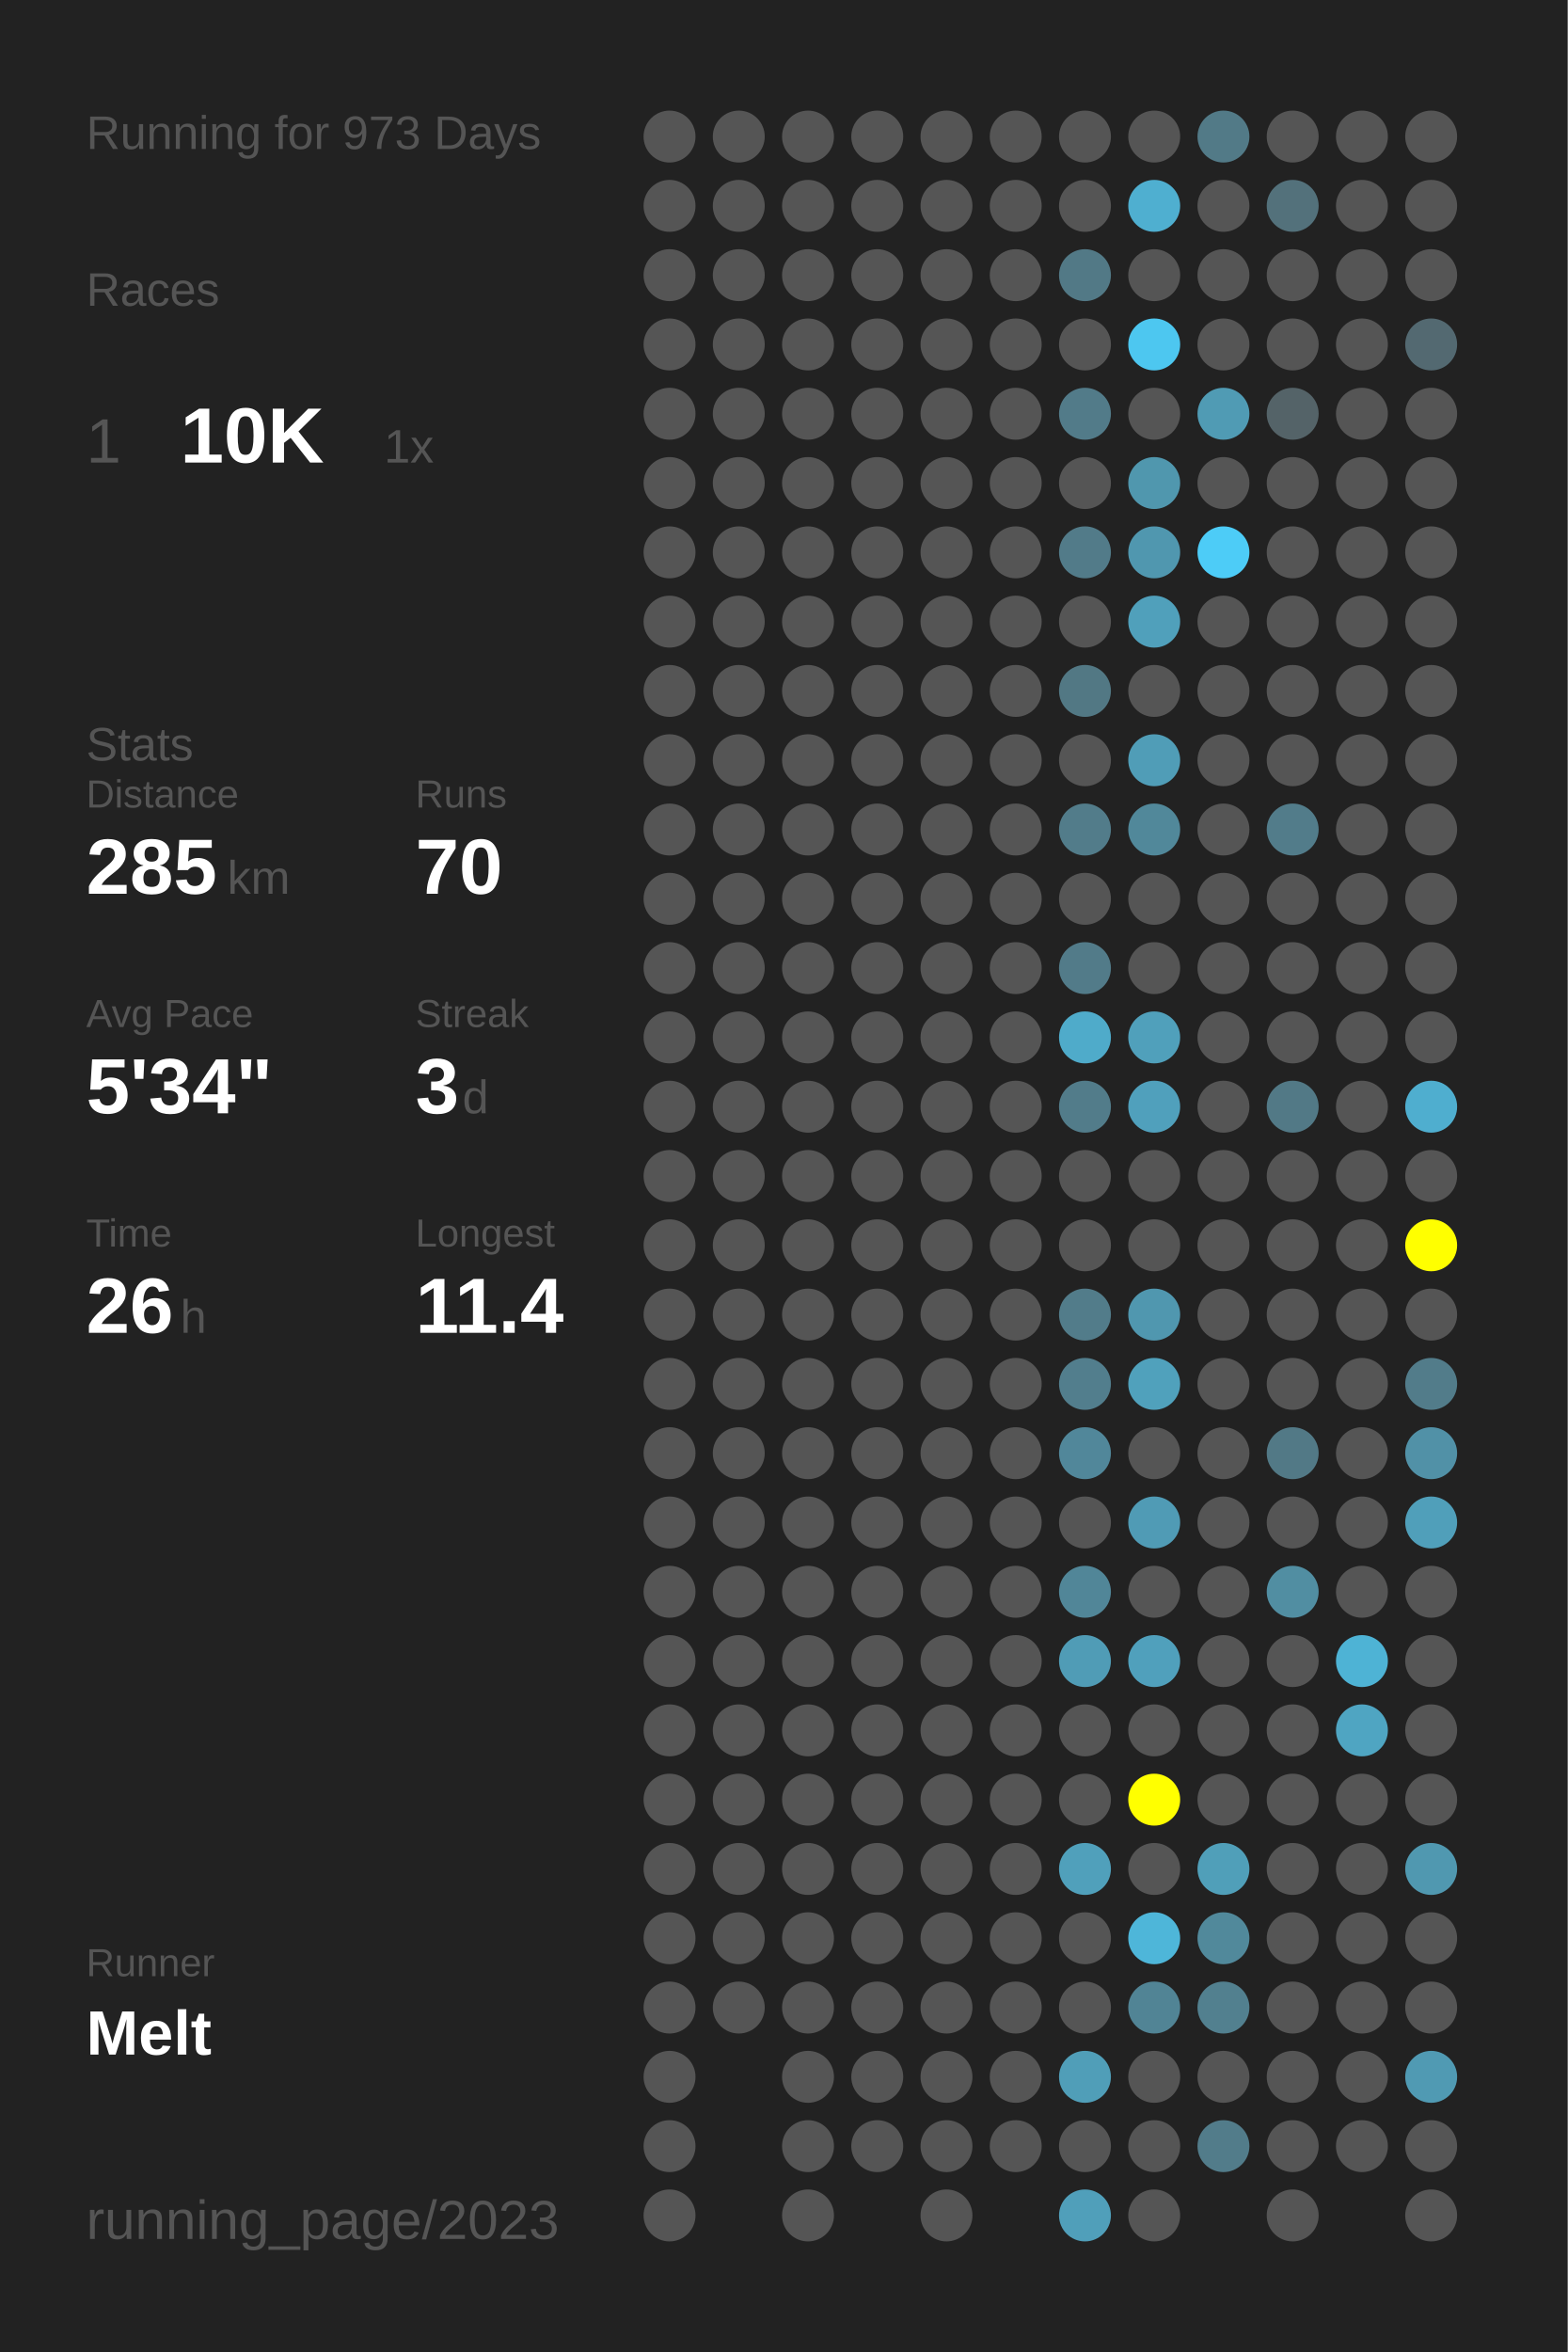
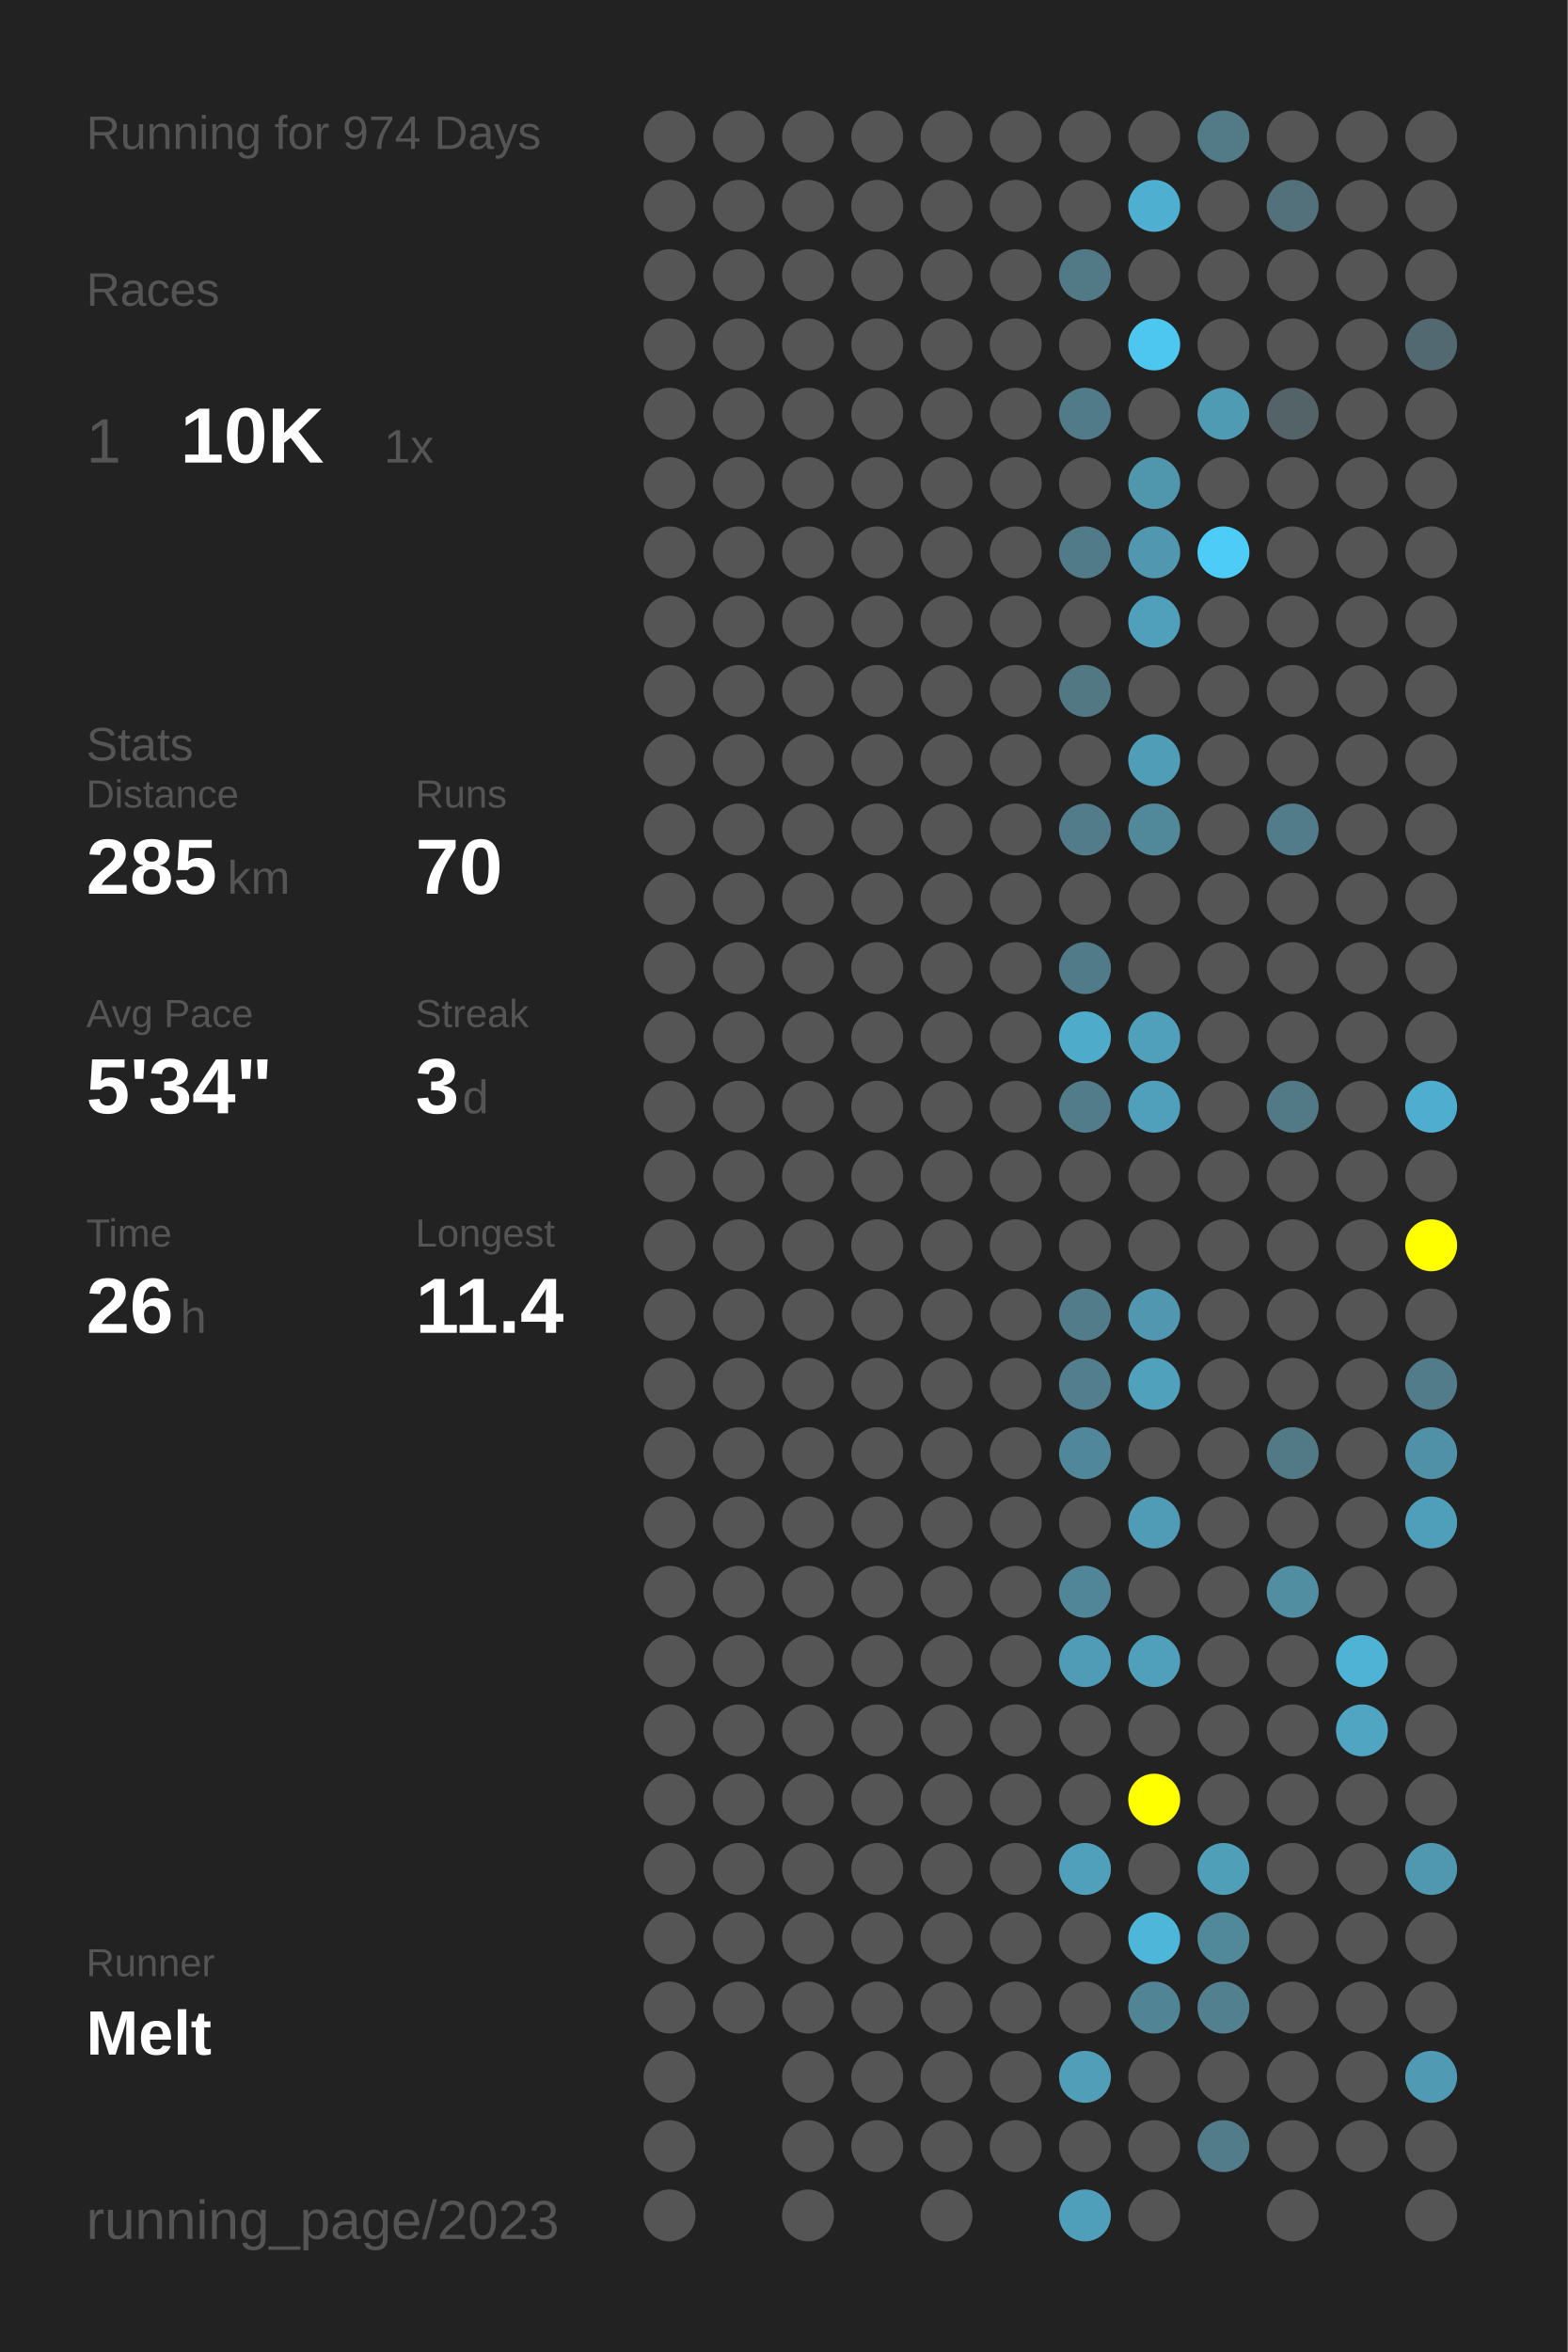
<svg xmlns="http://www.w3.org/2000/svg" baseProfile="full" height="300mm" version="1.1" viewBox="0,0,200,300" width="200mm">
  <defs />
  <rect fill="#222222" height="300" width="200" x="0" y="0" />
-   <text fill="#555555" style="font-size:6px; font-family:Arial;" x="11" y="19">Running for 973 Days</text>
+   <text fill="#555555" style="font-size:6px; font-family:Arial;" x="11" y="19">Running for 974 Days</text>
  <text fill="#555555" style="font-size:6px; font-family:Arial;" x="11" y="39">Races</text>
  <text fill="#555555" style="font-size:8px; font-family:Arial;" x="11" y="59">1</text>
  <text fill="#FFFFFF" style="font-size:10px; font-family:Arial; font-weight:bold;" x="23" y="59">10K</text>
  <text fill="#555555" style="font-size:6px; font-family:Arial;" x="49" y="59">1x</text>
  <text fill="#555555" style="font-size:6px; font-family:Arial;" x="11" y="97">Stats</text>
  <text fill="#555555" style="font-size:5px; font-family:Arial;" x="11" y="103">Distance</text>
  <text fill="#FFFFFF" style="font-size:10px; font-family:Arial; font-weight:bold;" x="11" y="114">285</text>
  <text fill="#555555" style="font-size:6px; font-family:Arial;" x="29" y="114">km</text>
  <text fill="#555555" style="font-size:5px; font-family:Arial;" x="53" y="103">Runs</text>
  <text fill="#FFFFFF" style="font-size:10px; font-family:Arial; font-weight:bold;" x="53" y="114">70</text>
  <text fill="#555555" style="font-size:5px; font-family:Arial;" x="11" y="131">Avg Pace</text>
  <text fill="#FFFFFF" style="font-size:10px; font-family:Arial; font-weight:bold;" x="11" y="142">5'34"</text>
  <text fill="#555555" style="font-size:5px; font-family:Arial;" x="53" y="131">Streak</text>
  <text fill="#FFFFFF" style="font-size:10px; font-family:Arial; font-weight:bold;" x="53" y="142">3</text>
  <text fill="#555555" style="font-size:6px; font-family:Arial;" x="59" y="142">d</text>
  <text fill="#555555" style="font-size:5px; font-family:Arial;" x="11" y="159">Time</text>
  <text fill="#FFFFFF" style="font-size:10px; font-family:Arial; font-weight:bold;" x="11" y="170">26</text>
  <text fill="#555555" style="font-size:6px; font-family:Arial;" x="23" y="170">h</text>
  <text fill="#555555" style="font-size:5px; font-family:Arial;" x="53" y="159">Longest</text>
  <text fill="#FFFFFF" style="font-size:10px; font-family:Arial; font-weight:bold;" x="53" y="170">11.4</text>
  <text fill="#555555" style="font-size:5px; font-family:Arial;" x="11" y="252.065">Runner</text>
  <text fill="#FFFFFF" style="font-size:8px; font-family:Arial; font-weight:bold;" x="11" y="262.065">Melt</text>
  <text fill="#555555" style="font-size:7px; font-family:Arial;" x="11" y="285.581">running_page/2023</text>
  <circle cx="85.417" cy="17.419" fill="#555555" r="3.312" />
  <circle cx="85.417" cy="26.258" fill="#555555" r="3.312" />
  <circle cx="85.417" cy="35.097" fill="#555555" r="3.312" />
  <circle cx="85.417" cy="43.935" fill="#555555" r="3.312" />
  <circle cx="85.417" cy="52.774" fill="#555555" r="3.312" />
  <circle cx="85.417" cy="61.613" fill="#555555" r="3.312" />
  <circle cx="85.417" cy="70.452" fill="#555555" r="3.312" />
  <circle cx="85.417" cy="79.29" fill="#555555" r="3.312" />
  <circle cx="85.417" cy="88.129" fill="#555555" r="3.312" />
  <circle cx="85.417" cy="96.968" fill="#555555" r="3.312" />
  <circle cx="85.417" cy="105.806" fill="#555555" r="3.312" />
  <circle cx="85.417" cy="114.645" fill="#555555" r="3.312" />
  <circle cx="85.417" cy="123.484" fill="#555555" r="3.312" />
  <circle cx="85.417" cy="132.323" fill="#555555" r="3.312" />
  <circle cx="85.417" cy="141.161" fill="#555555" r="3.312" />
  <circle cx="85.417" cy="150" fill="#555555" r="3.312" />
  <circle cx="85.417" cy="158.839" fill="#555555" r="3.312" />
  <circle cx="85.417" cy="167.677" fill="#555555" r="3.312" />
  <circle cx="85.417" cy="176.516" fill="#555555" r="3.312" />
  <circle cx="85.417" cy="185.355" fill="#555555" r="3.312" />
  <circle cx="85.417" cy="194.194" fill="#555555" r="3.312" />
  <circle cx="85.417" cy="203.032" fill="#555555" r="3.312" />
  <circle cx="85.417" cy="211.871" fill="#555555" r="3.312" />
  <circle cx="85.417" cy="220.71" fill="#555555" r="3.312" />
  <circle cx="85.417" cy="229.548" fill="#555555" r="3.312" />
  <circle cx="85.417" cy="238.387" fill="#555555" r="3.312" />
  <circle cx="85.417" cy="247.226" fill="#555555" r="3.312" />
  <circle cx="85.417" cy="256.065" fill="#555555" r="3.312" />
  <circle cx="85.417" cy="264.903" fill="#555555" r="3.312" />
  <circle cx="85.417" cy="273.742" fill="#555555" r="3.312" />
  <circle cx="85.417" cy="282.581" fill="#555555" r="3.312" />
  <circle cx="94.25" cy="17.419" fill="#555555" r="3.312" />
  <circle cx="94.25" cy="26.258" fill="#555555" r="3.312" />
  <circle cx="94.25" cy="35.097" fill="#555555" r="3.312" />
  <circle cx="94.25" cy="43.935" fill="#555555" r="3.312" />
  <circle cx="94.25" cy="52.774" fill="#555555" r="3.312" />
  <circle cx="94.25" cy="61.613" fill="#555555" r="3.312" />
  <circle cx="94.25" cy="70.452" fill="#555555" r="3.312" />
  <circle cx="94.25" cy="79.29" fill="#555555" r="3.312" />
  <circle cx="94.25" cy="88.129" fill="#555555" r="3.312" />
  <circle cx="94.25" cy="96.968" fill="#555555" r="3.312" />
  <circle cx="94.25" cy="105.806" fill="#555555" r="3.312" />
  <circle cx="94.25" cy="114.645" fill="#555555" r="3.312" />
  <circle cx="94.25" cy="123.484" fill="#555555" r="3.312" />
  <circle cx="94.25" cy="132.323" fill="#555555" r="3.312" />
  <circle cx="94.25" cy="141.161" fill="#555555" r="3.312" />
  <circle cx="94.25" cy="150" fill="#555555" r="3.312" />
  <circle cx="94.25" cy="158.839" fill="#555555" r="3.312" />
  <circle cx="94.25" cy="167.677" fill="#555555" r="3.312" />
  <circle cx="94.25" cy="176.516" fill="#555555" r="3.312" />
  <circle cx="94.25" cy="185.355" fill="#555555" r="3.312" />
  <circle cx="94.25" cy="194.194" fill="#555555" r="3.312" />
  <circle cx="94.25" cy="203.032" fill="#555555" r="3.312" />
  <circle cx="94.25" cy="211.871" fill="#555555" r="3.312" />
  <circle cx="94.25" cy="220.71" fill="#555555" r="3.312" />
  <circle cx="94.25" cy="229.548" fill="#555555" r="3.312" />
  <circle cx="94.25" cy="238.387" fill="#555555" r="3.312" />
  <circle cx="94.25" cy="247.226" fill="#555555" r="3.312" />
  <circle cx="94.25" cy="256.065" fill="#555555" r="3.312" />
  <circle cx="103.083" cy="17.419" fill="#555555" r="3.312" />
  <circle cx="103.083" cy="26.258" fill="#555555" r="3.312" />
  <circle cx="103.083" cy="35.097" fill="#555555" r="3.312" />
  <circle cx="103.083" cy="43.935" fill="#555555" r="3.312" />
  <circle cx="103.083" cy="52.774" fill="#555555" r="3.312" />
  <circle cx="103.083" cy="61.613" fill="#555555" r="3.312" />
  <circle cx="103.083" cy="70.452" fill="#555555" r="3.312" />
  <circle cx="103.083" cy="79.29" fill="#555555" r="3.312" />
  <circle cx="103.083" cy="88.129" fill="#555555" r="3.312" />
  <circle cx="103.083" cy="96.968" fill="#555555" r="3.312" />
  <circle cx="103.083" cy="105.806" fill="#555555" r="3.312" />
  <circle cx="103.083" cy="114.645" fill="#555555" r="3.312" />
  <circle cx="103.083" cy="123.484" fill="#555555" r="3.312" />
  <circle cx="103.083" cy="132.323" fill="#555555" r="3.312" />
  <circle cx="103.083" cy="141.161" fill="#555555" r="3.312" />
  <circle cx="103.083" cy="150" fill="#555555" r="3.312" />
  <circle cx="103.083" cy="158.839" fill="#555555" r="3.312" />
  <circle cx="103.083" cy="167.677" fill="#555555" r="3.312" />
  <circle cx="103.083" cy="176.516" fill="#555555" r="3.312" />
  <circle cx="103.083" cy="185.355" fill="#555555" r="3.312" />
  <circle cx="103.083" cy="194.194" fill="#555555" r="3.312" />
  <circle cx="103.083" cy="203.032" fill="#555555" r="3.312" />
  <circle cx="103.083" cy="211.871" fill="#555555" r="3.312" />
  <circle cx="103.083" cy="220.71" fill="#555555" r="3.312" />
  <circle cx="103.083" cy="229.548" fill="#555555" r="3.312" />
  <circle cx="103.083" cy="238.387" fill="#555555" r="3.312" />
  <circle cx="103.083" cy="247.226" fill="#555555" r="3.312" />
  <circle cx="103.083" cy="256.065" fill="#555555" r="3.312" />
  <circle cx="103.083" cy="264.903" fill="#555555" r="3.312" />
  <circle cx="103.083" cy="273.742" fill="#555555" r="3.312" />
  <circle cx="103.083" cy="282.581" fill="#555555" r="3.312" />
  <circle cx="111.917" cy="17.419" fill="#555555" r="3.312" />
  <circle cx="111.917" cy="26.258" fill="#555555" r="3.312" />
  <circle cx="111.917" cy="35.097" fill="#555555" r="3.312" />
  <circle cx="111.917" cy="43.935" fill="#555555" r="3.312" />
  <circle cx="111.917" cy="52.774" fill="#555555" r="3.312" />
  <circle cx="111.917" cy="61.613" fill="#555555" r="3.312" />
  <circle cx="111.917" cy="70.452" fill="#555555" r="3.312" />
  <circle cx="111.917" cy="79.29" fill="#555555" r="3.312" />
  <circle cx="111.917" cy="88.129" fill="#555555" r="3.312" />
  <circle cx="111.917" cy="96.968" fill="#555555" r="3.312" />
  <circle cx="111.917" cy="105.806" fill="#555555" r="3.312" />
  <circle cx="111.917" cy="114.645" fill="#555555" r="3.312" />
  <circle cx="111.917" cy="123.484" fill="#555555" r="3.312" />
  <circle cx="111.917" cy="132.323" fill="#555555" r="3.312" />
  <circle cx="111.917" cy="141.161" fill="#555555" r="3.312" />
  <circle cx="111.917" cy="150" fill="#555555" r="3.312" />
  <circle cx="111.917" cy="158.839" fill="#555555" r="3.312" />
  <circle cx="111.917" cy="167.677" fill="#555555" r="3.312" />
  <circle cx="111.917" cy="176.516" fill="#555555" r="3.312" />
  <circle cx="111.917" cy="185.355" fill="#555555" r="3.312" />
  <circle cx="111.917" cy="194.194" fill="#555555" r="3.312" />
  <circle cx="111.917" cy="203.032" fill="#555555" r="3.312" />
  <circle cx="111.917" cy="211.871" fill="#555555" r="3.312" />
  <circle cx="111.917" cy="220.71" fill="#555555" r="3.312" />
  <circle cx="111.917" cy="229.548" fill="#555555" r="3.312" />
  <circle cx="111.917" cy="238.387" fill="#555555" r="3.312" />
  <circle cx="111.917" cy="247.226" fill="#555555" r="3.312" />
  <circle cx="111.917" cy="256.065" fill="#555555" r="3.312" />
  <circle cx="111.917" cy="264.903" fill="#555555" r="3.312" />
  <circle cx="111.917" cy="273.742" fill="#555555" r="3.312" />
  <circle cx="120.75" cy="17.419" fill="#555555" r="3.312" />
  <circle cx="120.75" cy="26.258" fill="#555555" r="3.312" />
  <circle cx="120.75" cy="35.097" fill="#555555" r="3.312" />
  <circle cx="120.75" cy="43.935" fill="#555555" r="3.312" />
  <circle cx="120.75" cy="52.774" fill="#555555" r="3.312" />
  <circle cx="120.75" cy="61.613" fill="#555555" r="3.312" />
  <circle cx="120.75" cy="70.452" fill="#555555" r="3.312" />
  <circle cx="120.75" cy="79.29" fill="#555555" r="3.312" />
  <circle cx="120.75" cy="88.129" fill="#555555" r="3.312" />
  <circle cx="120.75" cy="96.968" fill="#555555" r="3.312" />
  <circle cx="120.75" cy="105.806" fill="#555555" r="3.312" />
  <circle cx="120.75" cy="114.645" fill="#555555" r="3.312" />
  <circle cx="120.75" cy="123.484" fill="#555555" r="3.312" />
  <circle cx="120.75" cy="132.323" fill="#555555" r="3.312" />
  <circle cx="120.75" cy="141.161" fill="#555555" r="3.312" />
  <circle cx="120.75" cy="150" fill="#555555" r="3.312" />
  <circle cx="120.75" cy="158.839" fill="#555555" r="3.312" />
  <circle cx="120.75" cy="167.677" fill="#555555" r="3.312" />
  <circle cx="120.75" cy="176.516" fill="#555555" r="3.312" />
  <circle cx="120.75" cy="185.355" fill="#555555" r="3.312" />
  <circle cx="120.75" cy="194.194" fill="#555555" r="3.312" />
  <circle cx="120.75" cy="203.032" fill="#555555" r="3.312" />
  <circle cx="120.75" cy="211.871" fill="#555555" r="3.312" />
  <circle cx="120.75" cy="220.71" fill="#555555" r="3.312" />
  <circle cx="120.75" cy="229.548" fill="#555555" r="3.312" />
  <circle cx="120.75" cy="238.387" fill="#555555" r="3.312" />
  <circle cx="120.75" cy="247.226" fill="#555555" r="3.312" />
  <circle cx="120.75" cy="256.065" fill="#555555" r="3.312" />
  <circle cx="120.75" cy="264.903" fill="#555555" r="3.312" />
  <circle cx="120.75" cy="273.742" fill="#555555" r="3.312" />
  <circle cx="120.75" cy="282.581" fill="#555555" r="3.312" />
  <circle cx="129.583" cy="17.419" fill="#555555" r="3.312" />
  <circle cx="129.583" cy="26.258" fill="#555555" r="3.312" />
  <circle cx="129.583" cy="35.097" fill="#555555" r="3.312" />
  <circle cx="129.583" cy="43.935" fill="#555555" r="3.312" />
  <circle cx="129.583" cy="52.774" fill="#555555" r="3.312" />
  <circle cx="129.583" cy="61.613" fill="#555555" r="3.312" />
  <circle cx="129.583" cy="70.452" fill="#555555" r="3.312" />
  <circle cx="129.583" cy="79.29" fill="#555555" r="3.312" />
  <circle cx="129.583" cy="88.129" fill="#555555" r="3.312" />
  <circle cx="129.583" cy="96.968" fill="#555555" r="3.312" />
  <circle cx="129.583" cy="105.806" fill="#555555" r="3.312" />
  <circle cx="129.583" cy="114.645" fill="#555555" r="3.312" />
  <circle cx="129.583" cy="123.484" fill="#555555" r="3.312" />
  <circle cx="129.583" cy="132.323" fill="#555555" r="3.312" />
  <circle cx="129.583" cy="141.161" fill="#555555" r="3.312" />
  <circle cx="129.583" cy="150" fill="#555555" r="3.312" />
  <circle cx="129.583" cy="158.839" fill="#555555" r="3.312" />
  <circle cx="129.583" cy="167.677" fill="#555555" r="3.312" />
  <circle cx="129.583" cy="176.516" fill="#555555" r="3.312" />
  <circle cx="129.583" cy="185.355" fill="#555555" r="3.312" />
  <circle cx="129.583" cy="194.194" fill="#555555" r="3.312" />
  <circle cx="129.583" cy="203.032" fill="#555555" r="3.312" />
  <circle cx="129.583" cy="211.871" fill="#555555" r="3.312" />
  <circle cx="129.583" cy="220.71" fill="#555555" r="3.312" />
  <circle cx="129.583" cy="229.548" fill="#555555" r="3.312" />
  <circle cx="129.583" cy="238.387" fill="#555555" r="3.312" />
  <circle cx="129.583" cy="247.226" fill="#555555" r="3.312" />
  <circle cx="129.583" cy="256.065" fill="#555555" r="3.312" />
  <circle cx="129.583" cy="264.903" fill="#555555" r="3.312" />
  <circle cx="129.583" cy="273.742" fill="#555555" r="3.312" />
  <circle cx="138.417" cy="17.419" fill="#555555" r="3.312" />
  <circle cx="138.417" cy="26.258" fill="#555555" r="3.312" />
  <circle cx="138.417" cy="35.097" fill="#527986" r="3.312" />
  <circle cx="138.417" cy="43.935" fill="#555555" r="3.312" />
  <circle cx="138.417" cy="52.774" fill="#527b89" r="3.312" />
  <circle cx="138.417" cy="61.613" fill="#555555" r="3.312" />
  <circle cx="138.417" cy="70.452" fill="#527b89" r="3.312" />
  <circle cx="138.417" cy="79.29" fill="#555555" r="3.312" />
  <circle cx="138.417" cy="88.129" fill="#527884" r="3.312" />
  <circle cx="138.417" cy="96.968" fill="#555555" r="3.312" />
  <circle cx="138.417" cy="105.806" fill="#527c8a" r="3.312" />
  <circle cx="138.417" cy="114.645" fill="#555555" r="3.312" />
  <circle cx="138.417" cy="123.484" fill="#527b89" r="3.312" />
  <circle cx="138.417" cy="132.323" fill="#4fabca" r="3.312" />
  <circle cx="138.417" cy="141.161" fill="#527c8a" r="3.312" />
  <circle cx="138.417" cy="150" fill="#555555" r="3.312" />
  <circle cx="138.417" cy="158.839" fill="#555555" r="3.312" />
  <circle cx="138.417" cy="167.677" fill="#527c8a" r="3.312" />
  <circle cx="138.417" cy="176.516" fill="#527e8d" r="3.312" />
  <circle cx="138.417" cy="185.355" fill="#51879a" r="3.312" />
  <circle cx="138.417" cy="194.194" fill="#555555" r="3.312" />
  <circle cx="138.417" cy="203.032" fill="#518698" r="3.312" />
  <circle cx="138.417" cy="211.871" fill="#509cb6" r="3.312" />
  <circle cx="138.417" cy="220.71" fill="#555555" r="3.312" />
  <circle cx="138.417" cy="229.548" fill="#555555" r="3.312" />
  <circle cx="138.417" cy="238.387" fill="#50a0bb" r="3.312" />
  <circle cx="138.417" cy="247.226" fill="#555555" r="3.312" />
  <circle cx="138.417" cy="256.065" fill="#555555" r="3.312" />
  <circle cx="138.417" cy="264.903" fill="#509eb8" r="3.312" />
  <circle cx="138.417" cy="273.742" fill="#555555" r="3.312" />
  <circle cx="138.417" cy="282.581" fill="#509fba" r="3.312" />
  <circle cx="147.25" cy="17.419" fill="#555555" r="3.312" />
  <circle cx="147.25" cy="26.258" fill="#4fafd0" r="3.312" />
  <circle cx="147.25" cy="35.097" fill="#555555" r="3.312" />
  <circle cx="147.25" cy="43.935" fill="#4dc7f0" r="3.312" />
  <circle cx="147.25" cy="52.774" fill="#555555" r="3.312" />
  <circle cx="147.25" cy="61.613" fill="#5097ae" r="3.312" />
  <circle cx="147.25" cy="70.452" fill="#5097af" r="3.312" />
  <circle cx="147.25" cy="79.29" fill="#50a0bb" r="3.312" />
  <circle cx="147.25" cy="88.129" fill="#555555" r="3.312" />
  <circle cx="147.25" cy="96.968" fill="#509db7" r="3.312" />
  <circle cx="147.25" cy="105.806" fill="#51889a" r="3.312" />
  <circle cx="147.25" cy="114.645" fill="#555555" r="3.312" />
  <circle cx="147.25" cy="123.484" fill="#555555" r="3.312" />
  <circle cx="147.25" cy="132.323" fill="#50a0bb" r="3.312" />
  <circle cx="147.25" cy="141.161" fill="#50a0bc" r="3.312" />
  <circle cx="147.25" cy="150" fill="#555555" r="3.312" />
  <circle cx="147.25" cy="158.839" fill="#555555" r="3.312" />
  <circle cx="147.25" cy="167.677" fill="#5097af" r="3.312" />
  <circle cx="147.25" cy="176.516" fill="#50a1bc" r="3.312" />
  <circle cx="147.25" cy="185.355" fill="#555555" r="3.312" />
  <circle cx="147.25" cy="194.194" fill="#509bb5" r="3.312" />
  <circle cx="147.25" cy="203.032" fill="#555555" r="3.312" />
  <circle cx="147.25" cy="211.871" fill="#50a0bc" r="3.312" />
  <circle cx="147.25" cy="220.71" fill="#555555" r="3.312" />
  <circle cx="147.25" cy="229.548" fill="#FFFF00" r="3.312" />
  <circle cx="147.25" cy="238.387" fill="#555555" r="3.312" />
  <circle cx="147.25" cy="247.226" fill="#4eb6d9" r="3.312" />
  <circle cx="147.25" cy="256.065" fill="#518495" r="3.312" />
  <circle cx="147.25" cy="264.903" fill="#555555" r="3.312" />
  <circle cx="147.25" cy="273.742" fill="#555555" r="3.312" />
  <circle cx="147.25" cy="282.581" fill="#555555" r="3.312" />
  <circle cx="156.083" cy="17.419" fill="#527a87" r="3.312" />
  <circle cx="156.083" cy="26.258" fill="#555555" r="3.312" />
  <circle cx="156.083" cy="35.097" fill="#555555" r="3.312" />
  <circle cx="156.083" cy="43.935" fill="#555555" r="3.312" />
  <circle cx="156.083" cy="52.774" fill="#509bb4" r="3.312" />
  <circle cx="156.083" cy="61.613" fill="#555555" r="3.312" />
  <circle cx="156.083" cy="70.452" fill="#4dccf7" r="3.312" />
  <circle cx="156.083" cy="79.29" fill="#555555" r="3.312" />
  <circle cx="156.083" cy="88.129" fill="#555555" r="3.312" />
  <circle cx="156.083" cy="96.968" fill="#555555" r="3.312" />
  <circle cx="156.083" cy="105.806" fill="#555555" r="3.312" />
  <circle cx="156.083" cy="114.645" fill="#555555" r="3.312" />
  <circle cx="156.083" cy="123.484" fill="#555555" r="3.312" />
  <circle cx="156.083" cy="132.323" fill="#555555" r="3.312" />
  <circle cx="156.083" cy="141.161" fill="#555555" r="3.312" />
  <circle cx="156.083" cy="150" fill="#555555" r="3.312" />
  <circle cx="156.083" cy="158.839" fill="#555555" r="3.312" />
  <circle cx="156.083" cy="167.677" fill="#555555" r="3.312" />
  <circle cx="156.083" cy="176.516" fill="#555555" r="3.312" />
  <circle cx="156.083" cy="185.355" fill="#555555" r="3.312" />
  <circle cx="156.083" cy="194.194" fill="#555555" r="3.312" />
  <circle cx="156.083" cy="203.032" fill="#555555" r="3.312" />
  <circle cx="156.083" cy="211.871" fill="#555555" r="3.312" />
  <circle cx="156.083" cy="220.71" fill="#555555" r="3.312" />
  <circle cx="156.083" cy="229.548" fill="#555555" r="3.312" />
  <circle cx="156.083" cy="238.387" fill="#509fb9" r="3.312" />
  <circle cx="156.083" cy="247.226" fill="#51899b" r="3.312" />
  <circle cx="156.083" cy="256.065" fill="#52808f" r="3.312" />
  <circle cx="156.083" cy="264.903" fill="#555555" r="3.312" />
  <circle cx="156.083" cy="273.742" fill="#527c8a" r="3.312" />
  <circle cx="164.917" cy="17.419" fill="#555555" r="3.312" />
  <circle cx="164.917" cy="26.258" fill="#53717b" r="3.312" />
  <circle cx="164.917" cy="35.097" fill="#555555" r="3.312" />
  <circle cx="164.917" cy="43.935" fill="#555555" r="3.312" />
  <circle cx="164.917" cy="52.774" fill="#546368" r="3.312" />
  <circle cx="164.917" cy="61.613" fill="#555555" r="3.312" />
  <circle cx="164.917" cy="70.452" fill="#555555" r="3.312" />
  <circle cx="164.917" cy="79.29" fill="#555555" r="3.312" />
  <circle cx="164.917" cy="88.129" fill="#555555" r="3.312" />
  <circle cx="164.917" cy="96.968" fill="#555555" r="3.312" />
  <circle cx="164.917" cy="105.806" fill="#527c8a" r="3.312" />
  <circle cx="164.917" cy="114.645" fill="#555555" r="3.312" />
  <circle cx="164.917" cy="123.484" fill="#555555" r="3.312" />
  <circle cx="164.917" cy="132.323" fill="#555555" r="3.312" />
  <circle cx="164.917" cy="141.161" fill="#527986" r="3.312" />
  <circle cx="164.917" cy="150" fill="#555555" r="3.312" />
  <circle cx="164.917" cy="158.839" fill="#555555" r="3.312" />
  <circle cx="164.917" cy="167.677" fill="#555555" r="3.312" />
  <circle cx="164.917" cy="176.516" fill="#555555" r="3.312" />
  <circle cx="164.917" cy="185.355" fill="#527986" r="3.312" />
  <circle cx="164.917" cy="194.194" fill="#555555" r="3.312" />
  <circle cx="164.917" cy="203.032" fill="#518ea2" r="3.312" />
  <circle cx="164.917" cy="211.871" fill="#555555" r="3.312" />
  <circle cx="164.917" cy="220.71" fill="#555555" r="3.312" />
  <circle cx="164.917" cy="229.548" fill="#555555" r="3.312" />
  <circle cx="164.917" cy="238.387" fill="#555555" r="3.312" />
  <circle cx="164.917" cy="247.226" fill="#555555" r="3.312" />
  <circle cx="164.917" cy="256.065" fill="#555555" r="3.312" />
  <circle cx="164.917" cy="264.903" fill="#555555" r="3.312" />
  <circle cx="164.917" cy="273.742" fill="#555555" r="3.312" />
  <circle cx="164.917" cy="282.581" fill="#555555" r="3.312" />
  <circle cx="173.75" cy="17.419" fill="#555555" r="3.312" />
  <circle cx="173.75" cy="26.258" fill="#555555" r="3.312" />
  <circle cx="173.75" cy="35.097" fill="#555555" r="3.312" />
  <circle cx="173.75" cy="43.935" fill="#555555" r="3.312" />
  <circle cx="173.75" cy="52.774" fill="#555555" r="3.312" />
  <circle cx="173.75" cy="61.613" fill="#555555" r="3.312" />
  <circle cx="173.75" cy="70.452" fill="#555555" r="3.312" />
  <circle cx="173.75" cy="79.29" fill="#555555" r="3.312" />
  <circle cx="173.75" cy="88.129" fill="#555555" r="3.312" />
  <circle cx="173.75" cy="96.968" fill="#555555" r="3.312" />
  <circle cx="173.75" cy="105.806" fill="#555555" r="3.312" />
  <circle cx="173.75" cy="114.645" fill="#555555" r="3.312" />
  <circle cx="173.75" cy="123.484" fill="#555555" r="3.312" />
  <circle cx="173.75" cy="132.323" fill="#555555" r="3.312" />
  <circle cx="173.75" cy="141.161" fill="#555555" r="3.312" />
  <circle cx="173.75" cy="150" fill="#555555" r="3.312" />
  <circle cx="173.75" cy="158.839" fill="#555555" r="3.312" />
  <circle cx="173.75" cy="167.677" fill="#555555" r="3.312" />
  <circle cx="173.75" cy="176.516" fill="#555555" r="3.312" />
  <circle cx="173.75" cy="185.355" fill="#555555" r="3.312" />
  <circle cx="173.75" cy="194.194" fill="#555555" r="3.312" />
  <circle cx="173.75" cy="203.032" fill="#555555" r="3.312" />
  <circle cx="173.75" cy="211.871" fill="#4eb3d5" r="3.312" />
  <circle cx="173.75" cy="220.71" fill="#4fa5c2" r="3.312" />
  <circle cx="173.75" cy="229.548" fill="#555555" r="3.312" />
  <circle cx="173.75" cy="238.387" fill="#555555" r="3.312" />
  <circle cx="173.75" cy="247.226" fill="#555555" r="3.312" />
  <circle cx="173.75" cy="256.065" fill="#555555" r="3.312" />
  <circle cx="173.75" cy="264.903" fill="#555555" r="3.312" />
  <circle cx="173.75" cy="273.742" fill="#555555" r="3.312" />
  <circle cx="182.583" cy="17.419" fill="#555555" r="3.312" />
  <circle cx="182.583" cy="26.258" fill="#555555" r="3.312" />
  <circle cx="182.583" cy="35.097" fill="#555555" r="3.312" />
  <circle cx="182.583" cy="43.935" fill="#536971" r="3.312" />
  <circle cx="182.583" cy="52.774" fill="#555555" r="3.312" />
  <circle cx="182.583" cy="61.613" fill="#555555" r="3.312" />
  <circle cx="182.583" cy="70.452" fill="#555555" r="3.312" />
  <circle cx="182.583" cy="79.29" fill="#555555" r="3.312" />
  <circle cx="182.583" cy="88.129" fill="#555555" r="3.312" />
  <circle cx="182.583" cy="96.968" fill="#555555" r="3.312" />
  <circle cx="182.583" cy="105.806" fill="#555555" r="3.312" />
  <circle cx="182.583" cy="114.645" fill="#555555" r="3.312" />
  <circle cx="182.583" cy="123.484" fill="#555555" r="3.312" />
  <circle cx="182.583" cy="132.323" fill="#555555" r="3.312" />
  <circle cx="182.583" cy="141.161" fill="#4faecf" r="3.312" />
  <circle cx="182.583" cy="150" fill="#555555" r="3.312" />
  <circle cx="182.583" cy="158.839" fill="#FFFF00" r="3.312" />
  <circle cx="182.583" cy="167.677" fill="#555555" r="3.312" />
  <circle cx="182.583" cy="176.516" fill="#527c8a" r="3.312" />
  <circle cx="182.583" cy="185.355" fill="#5191a7" r="3.312" />
  <circle cx="182.583" cy="194.194" fill="#509fba" r="3.312" />
  <circle cx="182.583" cy="203.032" fill="#555555" r="3.312" />
  <circle cx="182.583" cy="211.871" fill="#555555" r="3.312" />
  <circle cx="182.583" cy="220.71" fill="#555555" r="3.312" />
  <circle cx="182.583" cy="229.548" fill="#555555" r="3.312" />
  <circle cx="182.583" cy="238.387" fill="#5098b0" r="3.312" />
  <circle cx="182.583" cy="247.226" fill="#555555" r="3.312" />
  <circle cx="182.583" cy="256.065" fill="#555555" r="3.312" />
  <circle cx="182.583" cy="264.903" fill="#509ab3" r="3.312" />
  <circle cx="182.583" cy="273.742" fill="#555555" r="3.312" />
  <circle cx="182.583" cy="282.581" fill="#555555" r="3.312" />
</svg>
